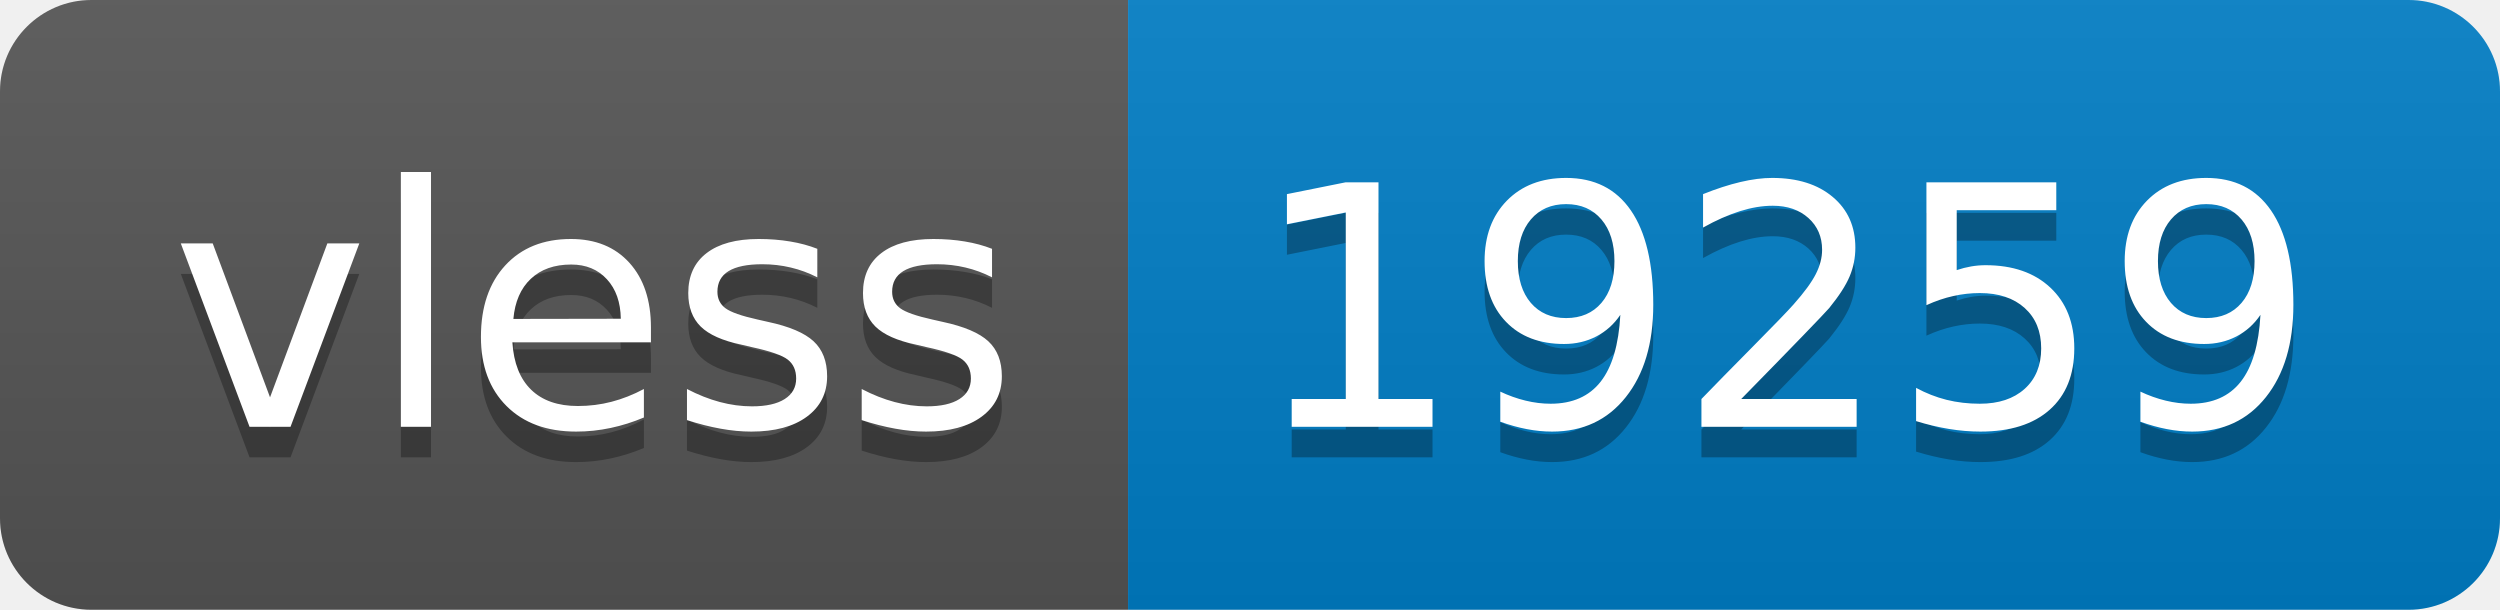
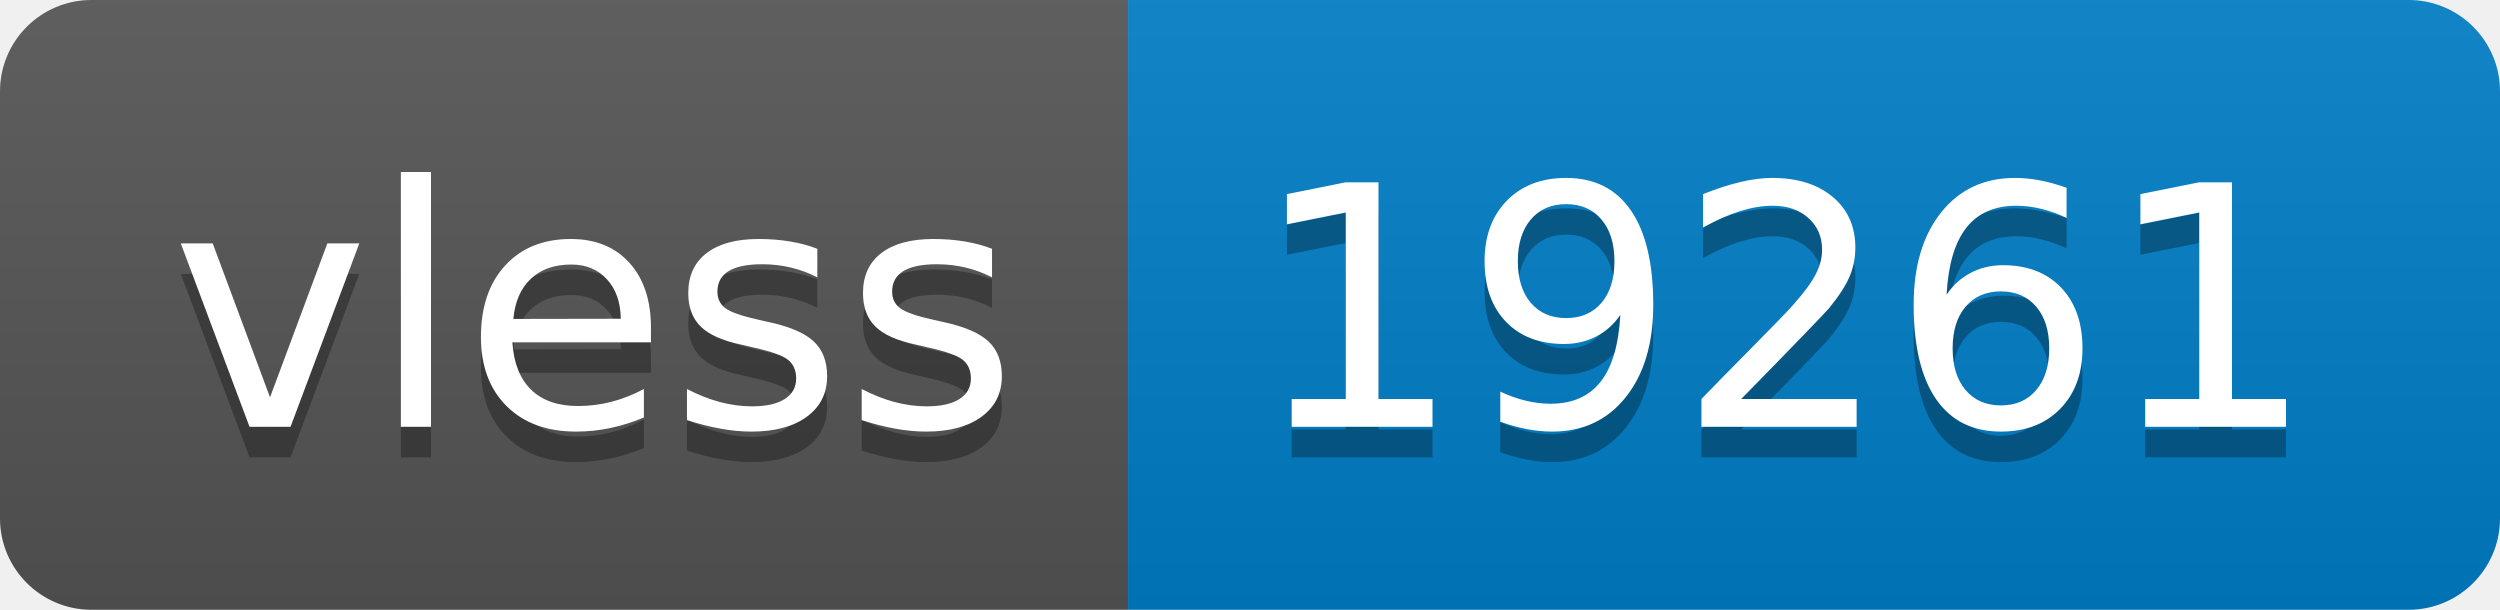
- <svg xmlns="http://www.w3.org/2000/svg" width="82" height="20" role="img" aria-label="vless: 19259">
+ <svg xmlns="http://www.w3.org/2000/svg" width="82" height="20" role="img" aria-label="vless: 19261">
  <linearGradient id="s" x2="0" y2="100%">
    <stop offset="0" stop-color="#bbb" stop-opacity=".1" />
    <stop offset="1" stop-opacity=".1" />
  </linearGradient>
  <clipPath id="r">
    <rect width="82" height="20" rx="3" fill="#fff" />
  </clipPath>
  <g clip-path="url(#r)">
    <rect width="37" height="20" fill="#555" />
    <rect x="37" width="45" height="20" fill="#007ec6" />
    <rect width="82" height="20" fill="url(#s)" />
  </g>
  <g fill="#fff" text-anchor="middle" font-family="Verdana,Geneva,DejaVu Sans,sans-serif" text-rendering="geometricPrecision" font-size="110">
    <text aria-hidden="true" x="195" y="150" fill="#010101" fill-opacity=".3" transform="scale(.1)" textLength="270">vless</text>
    <text x="195" y="140" transform="scale(.1)" fill="#fff" textLength="270">vless</text>
-     <text aria-hidden="true" x="585" y="150" fill="#010101" fill-opacity=".3" transform="scale(.1)" textLength="350">19259</text>
-     <text x="585" y="140" transform="scale(.1)" fill="#fff" textLength="350">19259</text>
+     <text aria-hidden="true" x="585" y="150" fill="#010101" fill-opacity=".3" transform="scale(.1)" textLength="350">19261</text>
+     <text x="585" y="140" transform="scale(.1)" fill="#fff" textLength="350">19261</text>
  </g>
</svg>
